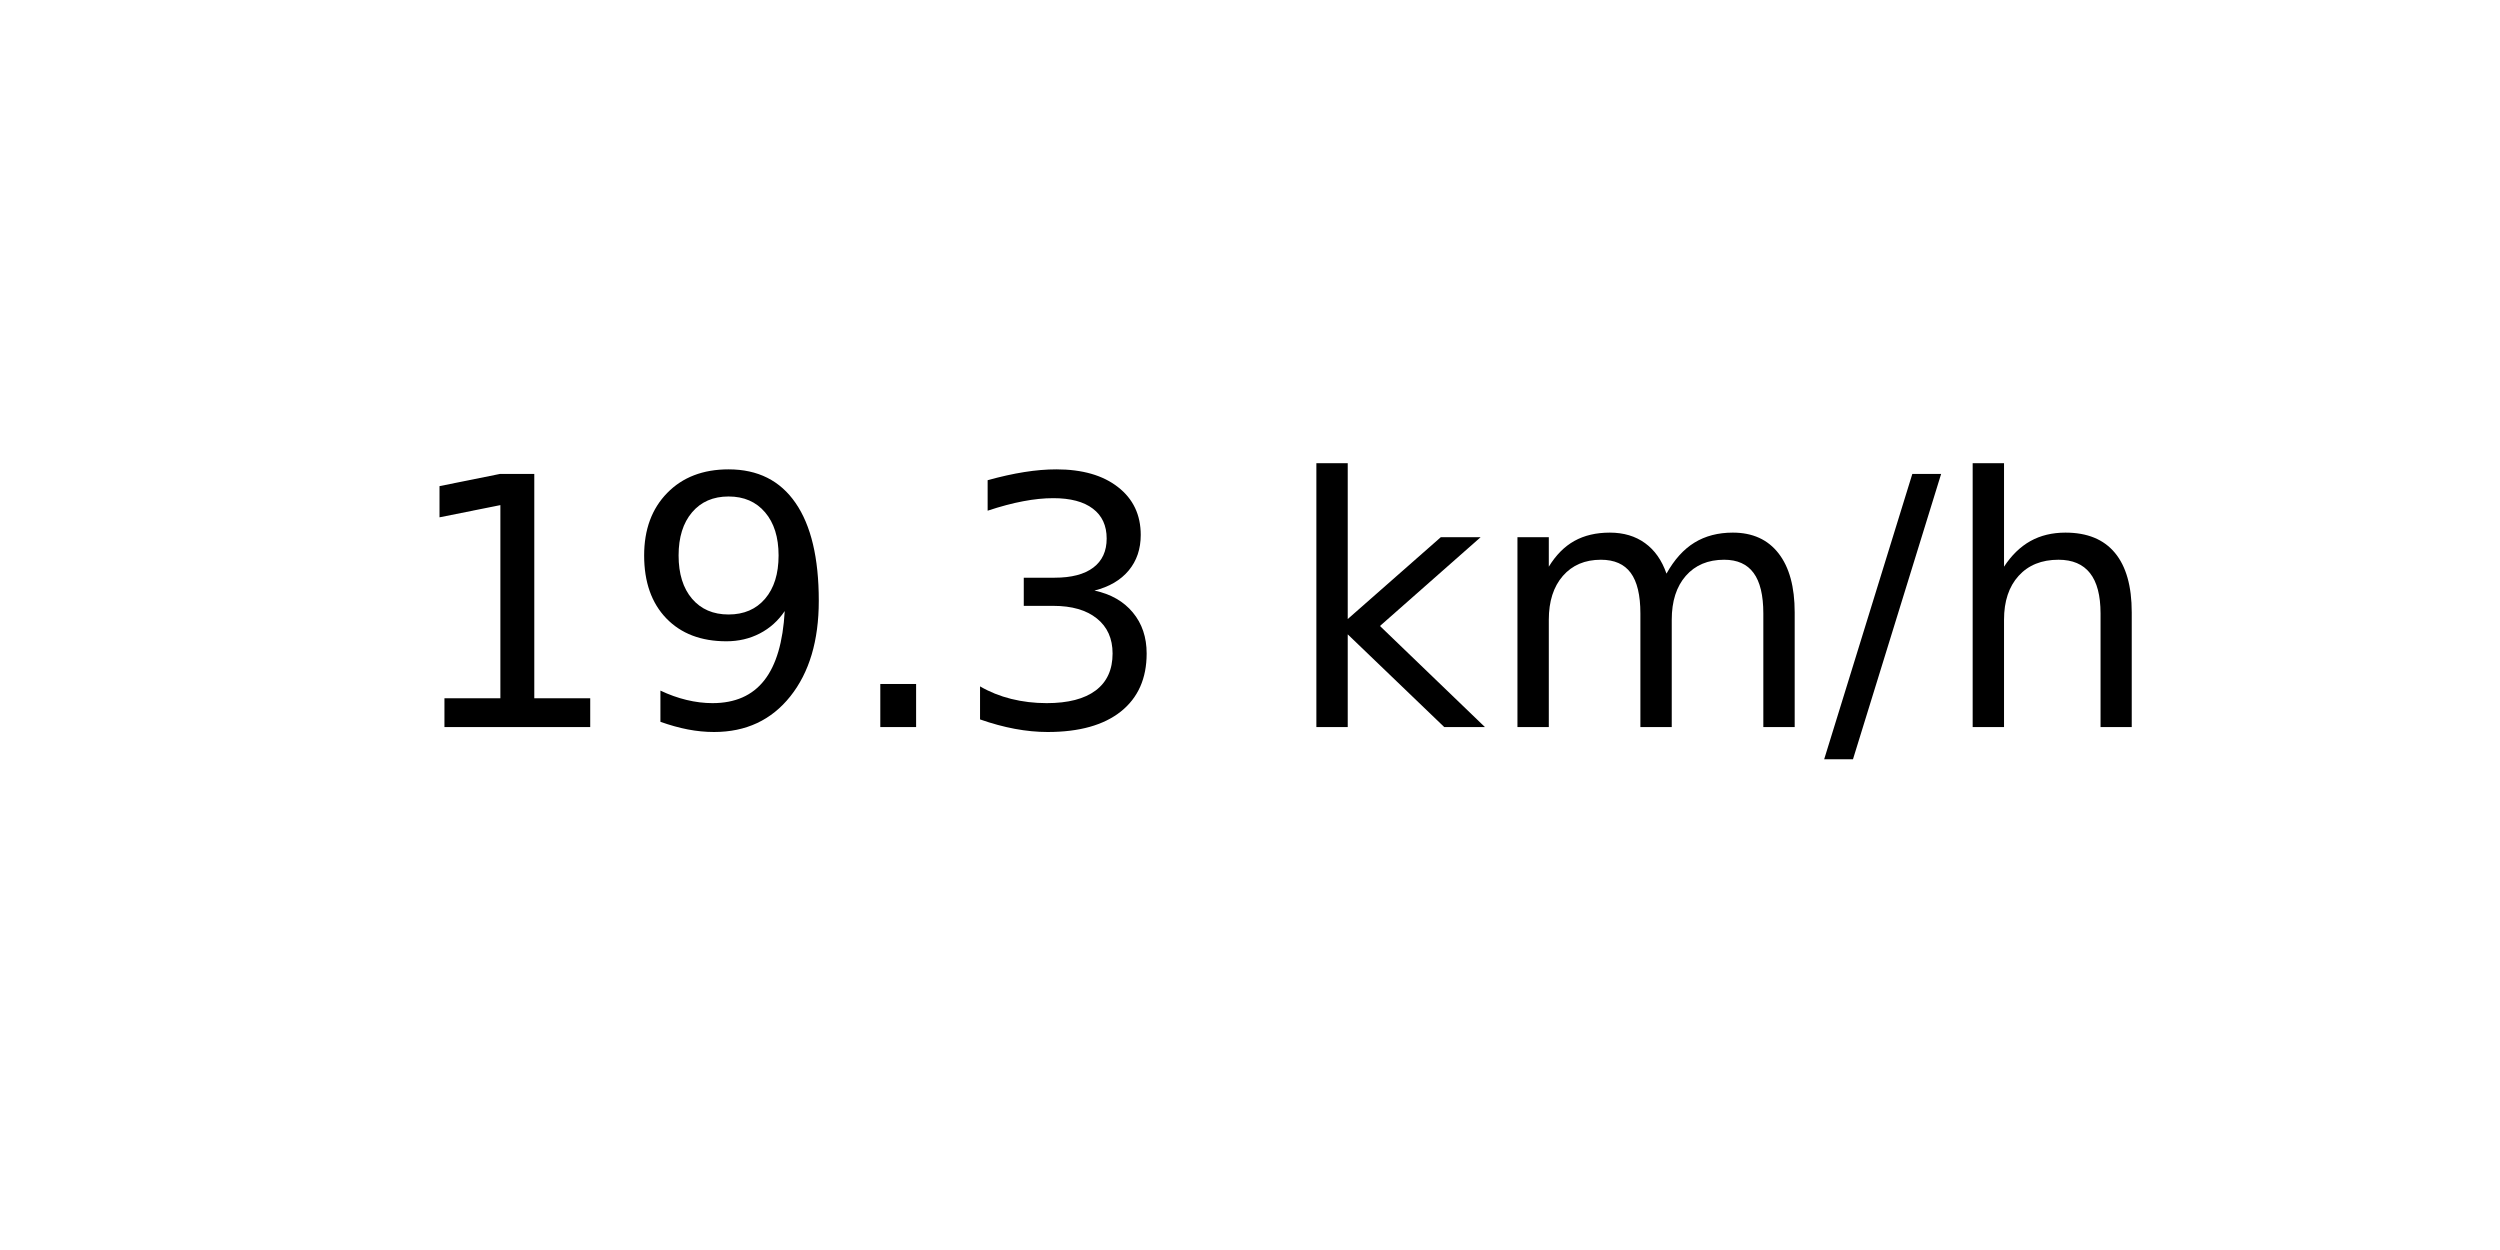
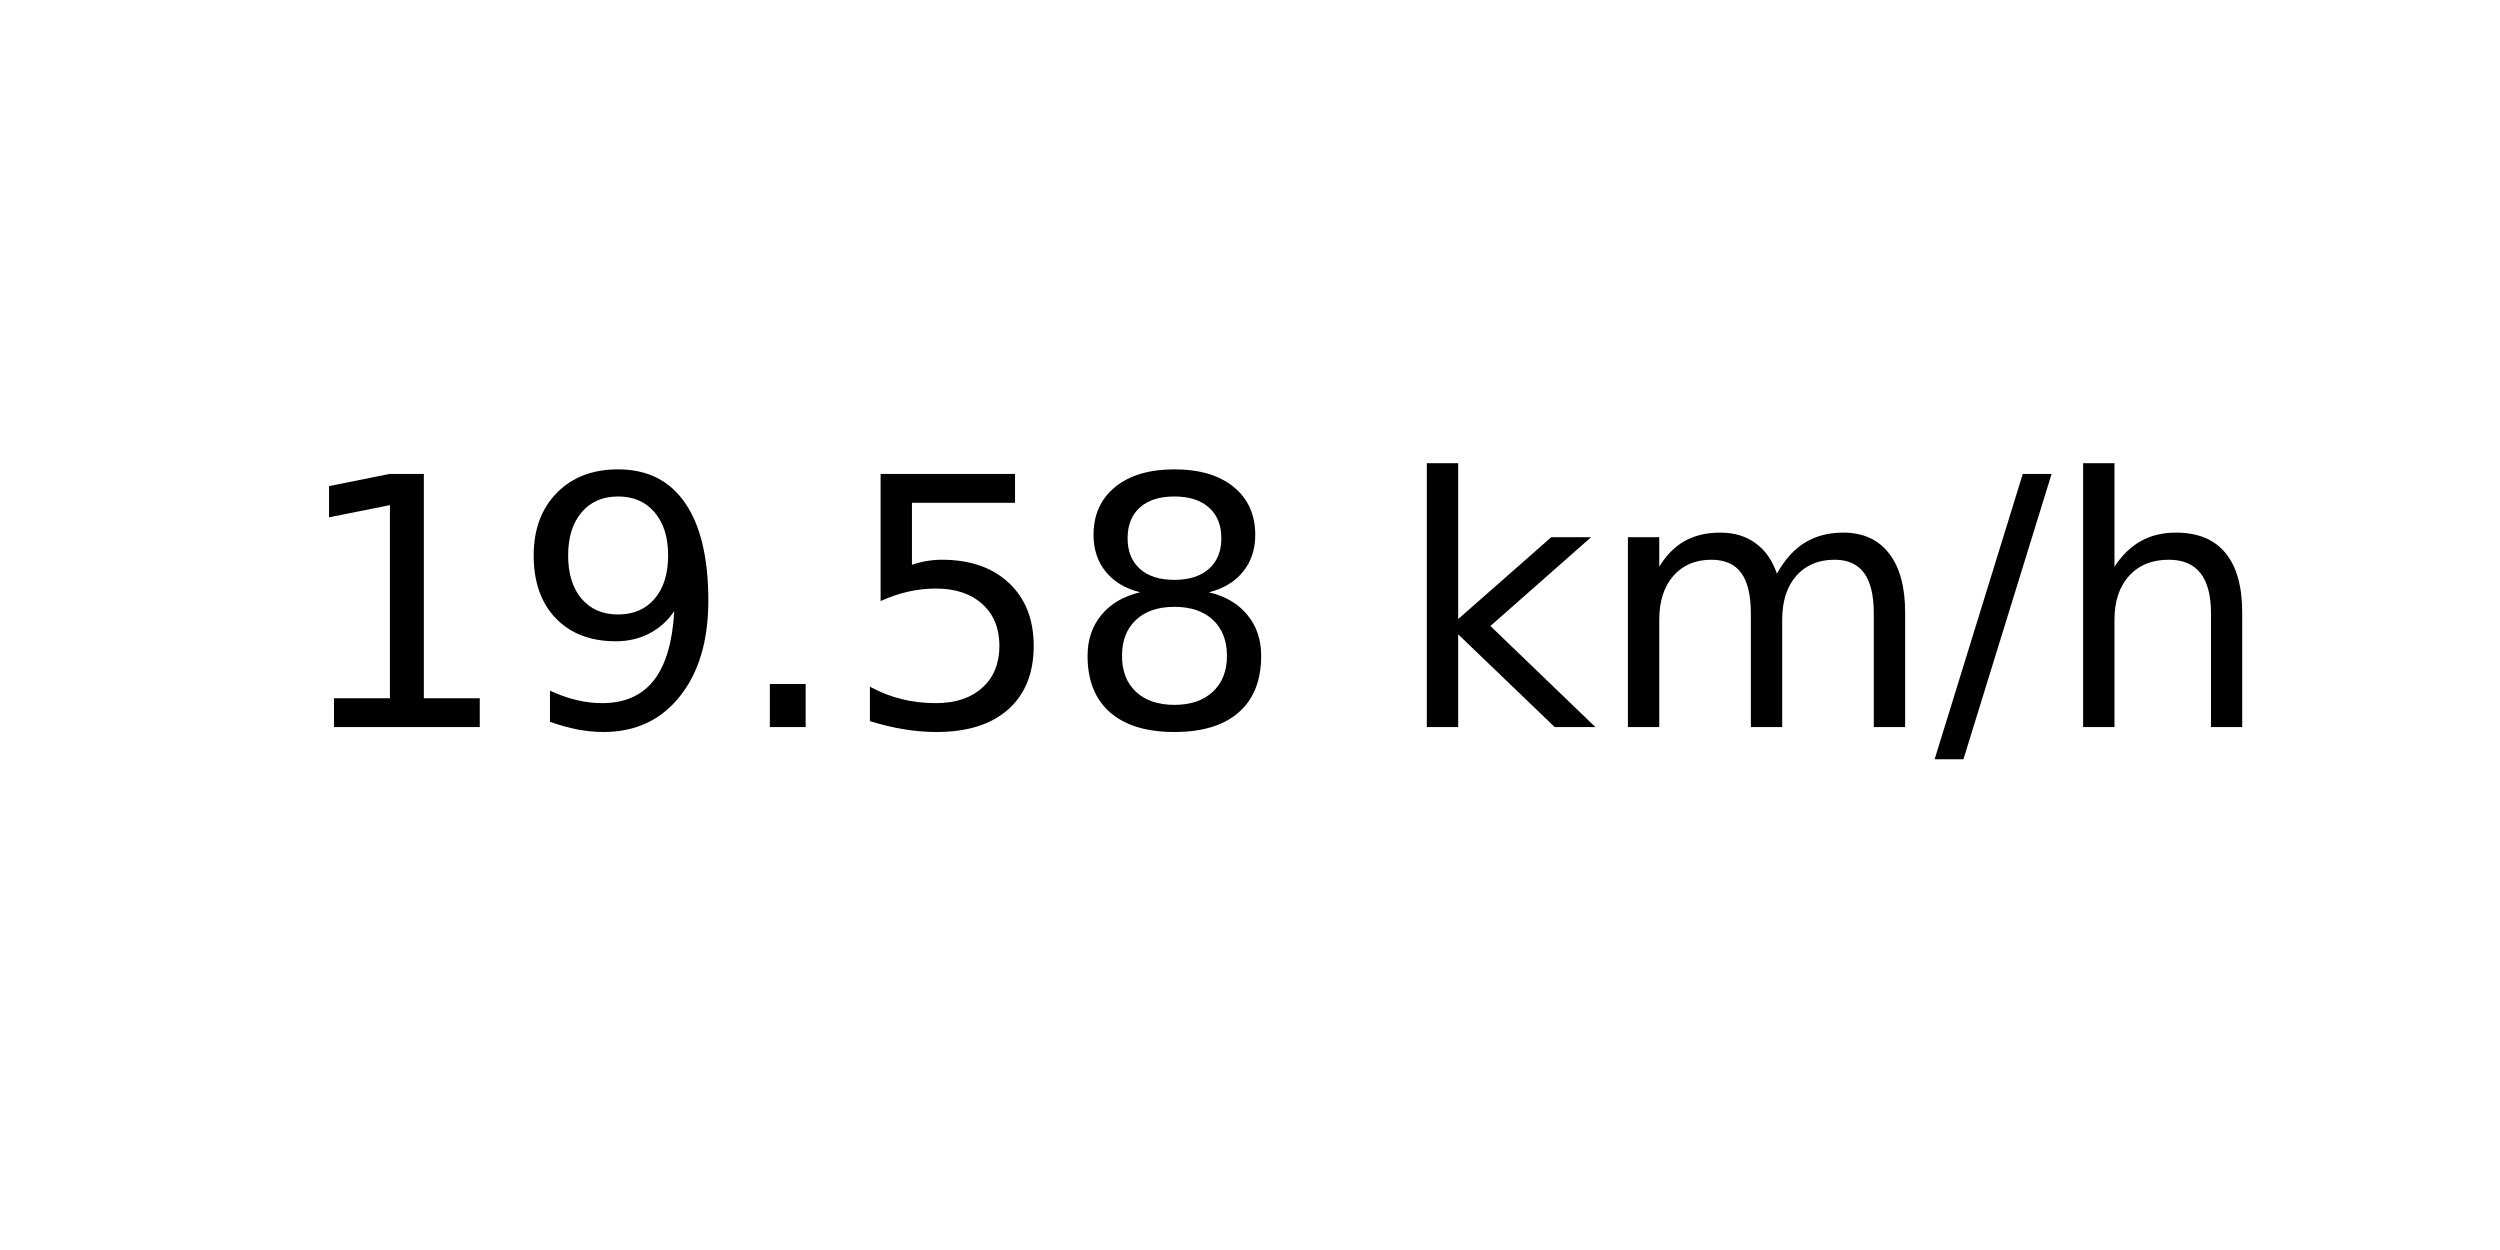
<svg xmlns="http://www.w3.org/2000/svg" xmlns:xlink="http://www.w3.org/1999/xlink" width="72pt" height="36pt" viewBox="0 0 72 36" version="1.1">
  <defs>
    <style type="text/css">*{stroke-linejoin: round; stroke-linecap: butt}</style>
  </defs>
  <g id="figure_1">
    <g id="axes_1">
      <g id="text_1">
-         <g transform="translate(11.55937 20.93937) scale(0.1 -0.1)">
+         <g transform="translate(8.378125 20.93937) scale(0.1 -0.1)">
          <defs>
            <path id="DejaVuSans-31" d="M 794 531  L 1825 531  L 1825 4091  L 703 3866  L 703 4441  L 1819 4666  L 2450 4666  L 2450 531  L 3481 531  L 3481 0  L 794 0  L 794 531  z " transform="scale(0.015625)" />
            <path id="DejaVuSans-39" d="M 703 97  L 703 672  Q 941 559 1184 500  Q 1428 441 1663 441  Q 2288 441 2617 861  Q 2947 1281 2994 2138  Q 2813 1869 2534 1725  Q 2256 1581 1919 1581  Q 1219 1581 811 2004  Q 403 2428 403 3163  Q 403 3881 828 4315  Q 1253 4750 1959 4750  Q 2769 4750 3195 4129  Q 3622 3509 3622 2328  Q 3622 1225 3098 567  Q 2575 -91 1691 -91  Q 1453 -91 1209 -44  Q 966 3 703 97  z M 1959 2075  Q 2384 2075 2632 2365  Q 2881 2656 2881 3163  Q 2881 3666 2632 3958  Q 2384 4250 1959 4250  Q 1534 4250 1286 3958  Q 1038 3666 1038 3163  Q 1038 2656 1286 2365  Q 1534 2075 1959 2075  z " transform="scale(0.015625)" />
            <path id="DejaVuSans-2e" d="M 684 794  L 1344 794  L 1344 0  L 684 0  L 684 794  z " transform="scale(0.015625)" />
-             <path id="DejaVuSans-33" d="M 2597 2516  Q 3050 2419 3304 2112  Q 3559 1806 3559 1356  Q 3559 666 3084 287  Q 2609 -91 1734 -91  Q 1441 -91 1130 -33  Q 819 25 488 141  L 488 750  Q 750 597 1062 519  Q 1375 441 1716 441  Q 2309 441 2620 675  Q 2931 909 2931 1356  Q 2931 1769 2642 2001  Q 2353 2234 1838 2234  L 1294 2234  L 1294 2753  L 1863 2753  Q 2328 2753 2575 2939  Q 2822 3125 2822 3475  Q 2822 3834 2567 4026  Q 2313 4219 1838 4219  Q 1578 4219 1281 4162  Q 984 4106 628 3988  L 628 4550  Q 988 4650 1302 4700  Q 1616 4750 1894 4750  Q 2613 4750 3031 4423  Q 3450 4097 3450 3541  Q 3450 3153 3228 2886  Q 3006 2619 2597 2516  z " transform="scale(0.015625)" />
+             <path id="DejaVuSans-35" d="M 691 4666  L 3169 4666  L 3169 4134  L 1269 4134  L 1269 2991  Q 1406 3038 1543 3061  Q 1681 3084 1819 3084  Q 2600 3084 3056 2656  Q 3513 2228 3513 1497  Q 3513 744 3044 326  Q 2575 -91 1722 -91  Q 1428 -91 1123 -41  Q 819 9 494 109  L 494 744  Q 775 591 1075 516  Q 1375 441 1709 441  Q 2250 441 2565 725  Q 2881 1009 2881 1497  Q 2881 1984 2565 2268  Q 2250 2553 1709 2553  Q 1456 2553 1204 2497  Q 953 2441 691 2322  L 691 4666  z " transform="scale(0.015625)" />
+             <path id="DejaVuSans-38" d="M 2034 2216  Q 1584 2216 1326 1975  Q 1069 1734 1069 1313  Q 1069 891 1326 650  Q 1584 409 2034 409  Q 2484 409 2743 651  Q 3003 894 3003 1313  Q 3003 1734 2745 1975  Q 2488 2216 2034 2216  z M 1403 2484  Q 997 2584 770 2862  Q 544 3141 544 3541  Q 544 4100 942 4425  Q 1341 4750 2034 4750  Q 2731 4750 3128 4425  Q 3525 4100 3525 3541  Q 3525 3141 3298 2862  Q 3072 2584 2669 2484  Q 3125 2378 3379 2068  Q 3634 1759 3634 1313  Q 3634 634 3220 271  Q 2806 -91 2034 -91  Q 1263 -91 848 271  Q 434 634 434 1313  Q 434 1759 690 2068  Q 947 2378 1403 2484  z M 1172 3481  Q 1172 3119 1398 2916  Q 1625 2713 2034 2713  Q 2441 2713 2670 2916  Q 2900 3119 2900 3481  Q 2900 3844 2670 4047  Q 2441 4250 2034 4250  Q 1625 4250 1398 4047  Q 1172 3844 1172 3481  z " transform="scale(0.015625)" />
            <path id="DejaVuSans-20" transform="scale(0.015625)" />
            <path id="DejaVuSans-6b" d="M 581 4863  L 1159 4863  L 1159 1991  L 2875 3500  L 3609 3500  L 1753 1863  L 3688 0  L 2938 0  L 1159 1709  L 1159 0  L 581 0  L 581 4863  z " transform="scale(0.015625)" />
            <path id="DejaVuSans-6d" d="M 3328 2828  Q 3544 3216 3844 3400  Q 4144 3584 4550 3584  Q 5097 3584 5394 3201  Q 5691 2819 5691 2113  L 5691 0  L 5113 0  L 5113 2094  Q 5113 2597 4934 2840  Q 4756 3084 4391 3084  Q 3944 3084 3684 2787  Q 3425 2491 3425 1978  L 3425 0  L 2847 0  L 2847 2094  Q 2847 2600 2669 2842  Q 2491 3084 2119 3084  Q 1678 3084 1418 2786  Q 1159 2488 1159 1978  L 1159 0  L 581 0  L 581 3500  L 1159 3500  L 1159 2956  Q 1356 3278 1631 3431  Q 1906 3584 2284 3584  Q 2666 3584 2933 3390  Q 3200 3197 3328 2828  z " transform="scale(0.015625)" />
            <path id="DejaVuSans-2f" d="M 1625 4666  L 2156 4666  L 531 -594  L 0 -594  L 1625 4666  z " transform="scale(0.015625)" />
            <path id="DejaVuSans-68" d="M 3513 2113  L 3513 0  L 2938 0  L 2938 2094  Q 2938 2591 2744 2837  Q 2550 3084 2163 3084  Q 1697 3084 1428 2787  Q 1159 2491 1159 1978  L 1159 0  L 581 0  L 581 4863  L 1159 4863  L 1159 2956  Q 1366 3272 1645 3428  Q 1925 3584 2291 3584  Q 2894 3584 3203 3211  Q 3513 2838 3513 2113  z " transform="scale(0.015625)" />
          </defs>
          <use xlink:href="#DejaVuSans-31" />
          <use xlink:href="#DejaVuSans-39" x="63.623" />
          <use xlink:href="#DejaVuSans-2e" x="127.246" />
-           <use xlink:href="#DejaVuSans-33" x="159.033" />
-           <use xlink:href="#DejaVuSans-20" x="222.656" />
-           <use xlink:href="#DejaVuSans-6b" x="254.443" />
-           <use xlink:href="#DejaVuSans-6d" x="312.354" />
-           <use xlink:href="#DejaVuSans-2f" x="409.766" />
-           <use xlink:href="#DejaVuSans-68" x="443.457" />
+           <use xlink:href="#DejaVuSans-35" x="159.033" />
+           <use xlink:href="#DejaVuSans-38" x="222.656" />
+           <use xlink:href="#DejaVuSans-20" x="286.279" />
+           <use xlink:href="#DejaVuSans-6b" x="318.066" />
+           <use xlink:href="#DejaVuSans-6d" x="375.977" />
+           <use xlink:href="#DejaVuSans-2f" x="473.389" />
+           <use xlink:href="#DejaVuSans-68" x="507.08" />
        </g>
      </g>
    </g>
  </g>
</svg>
